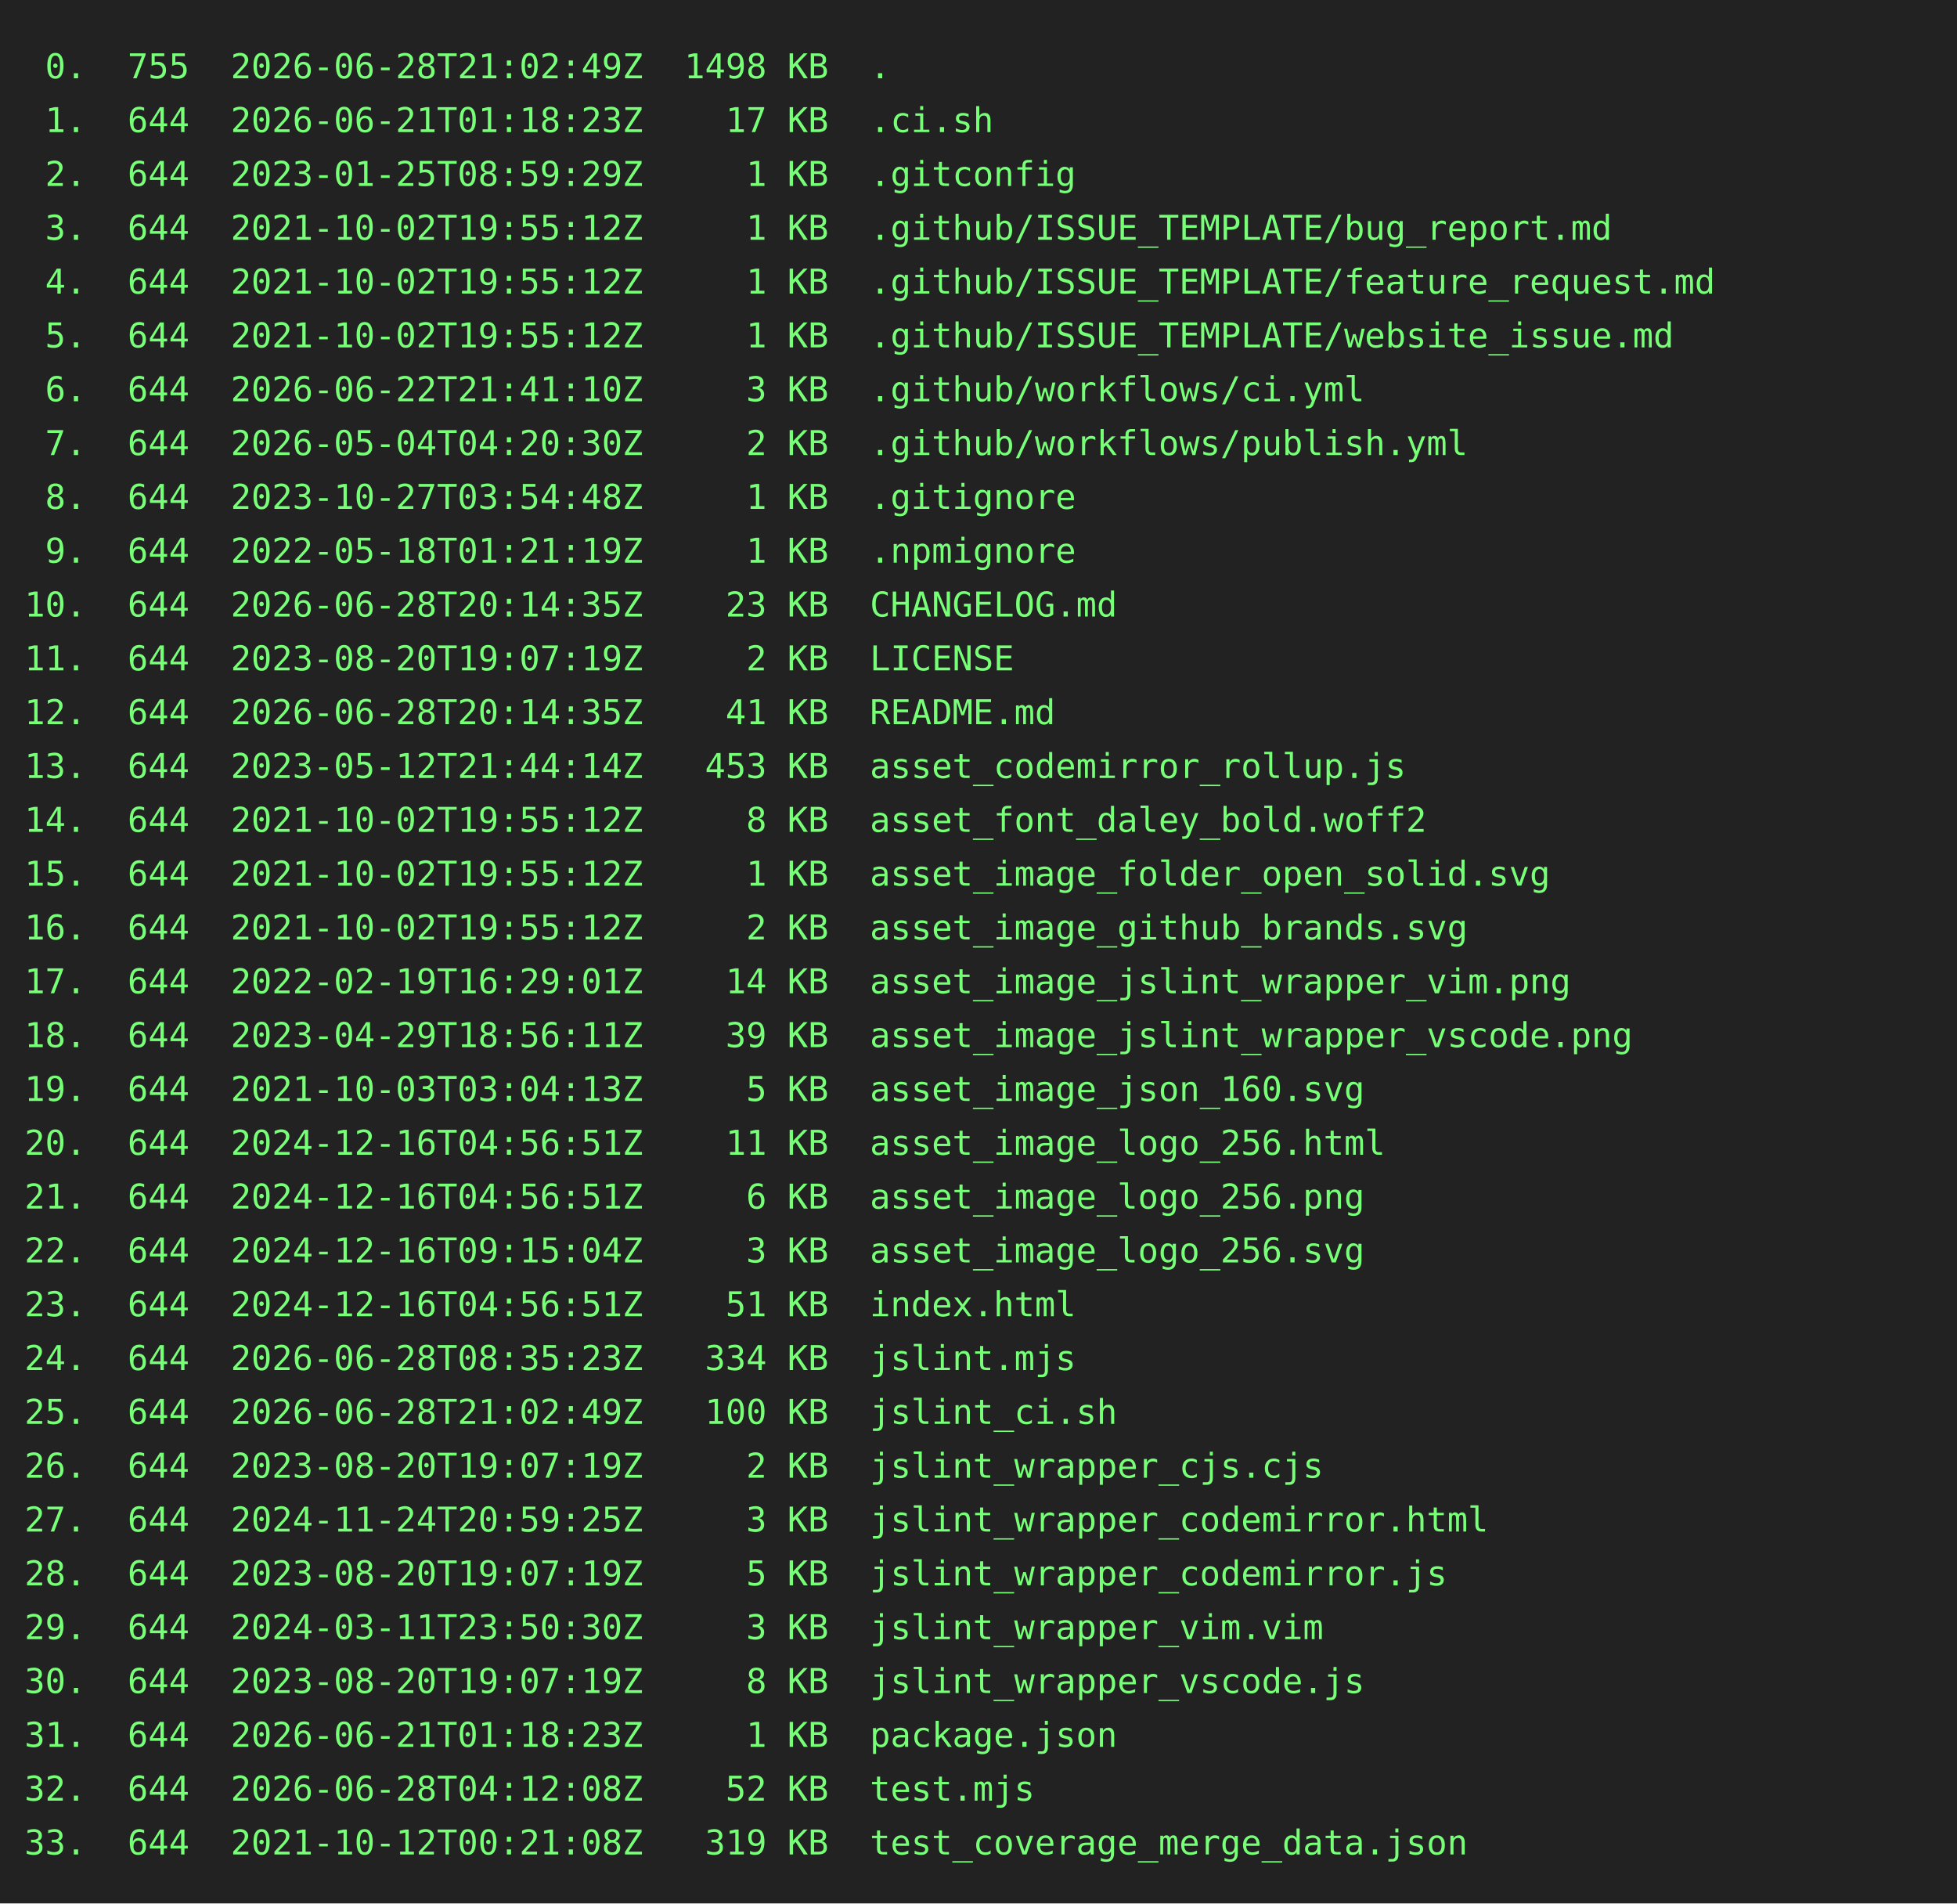
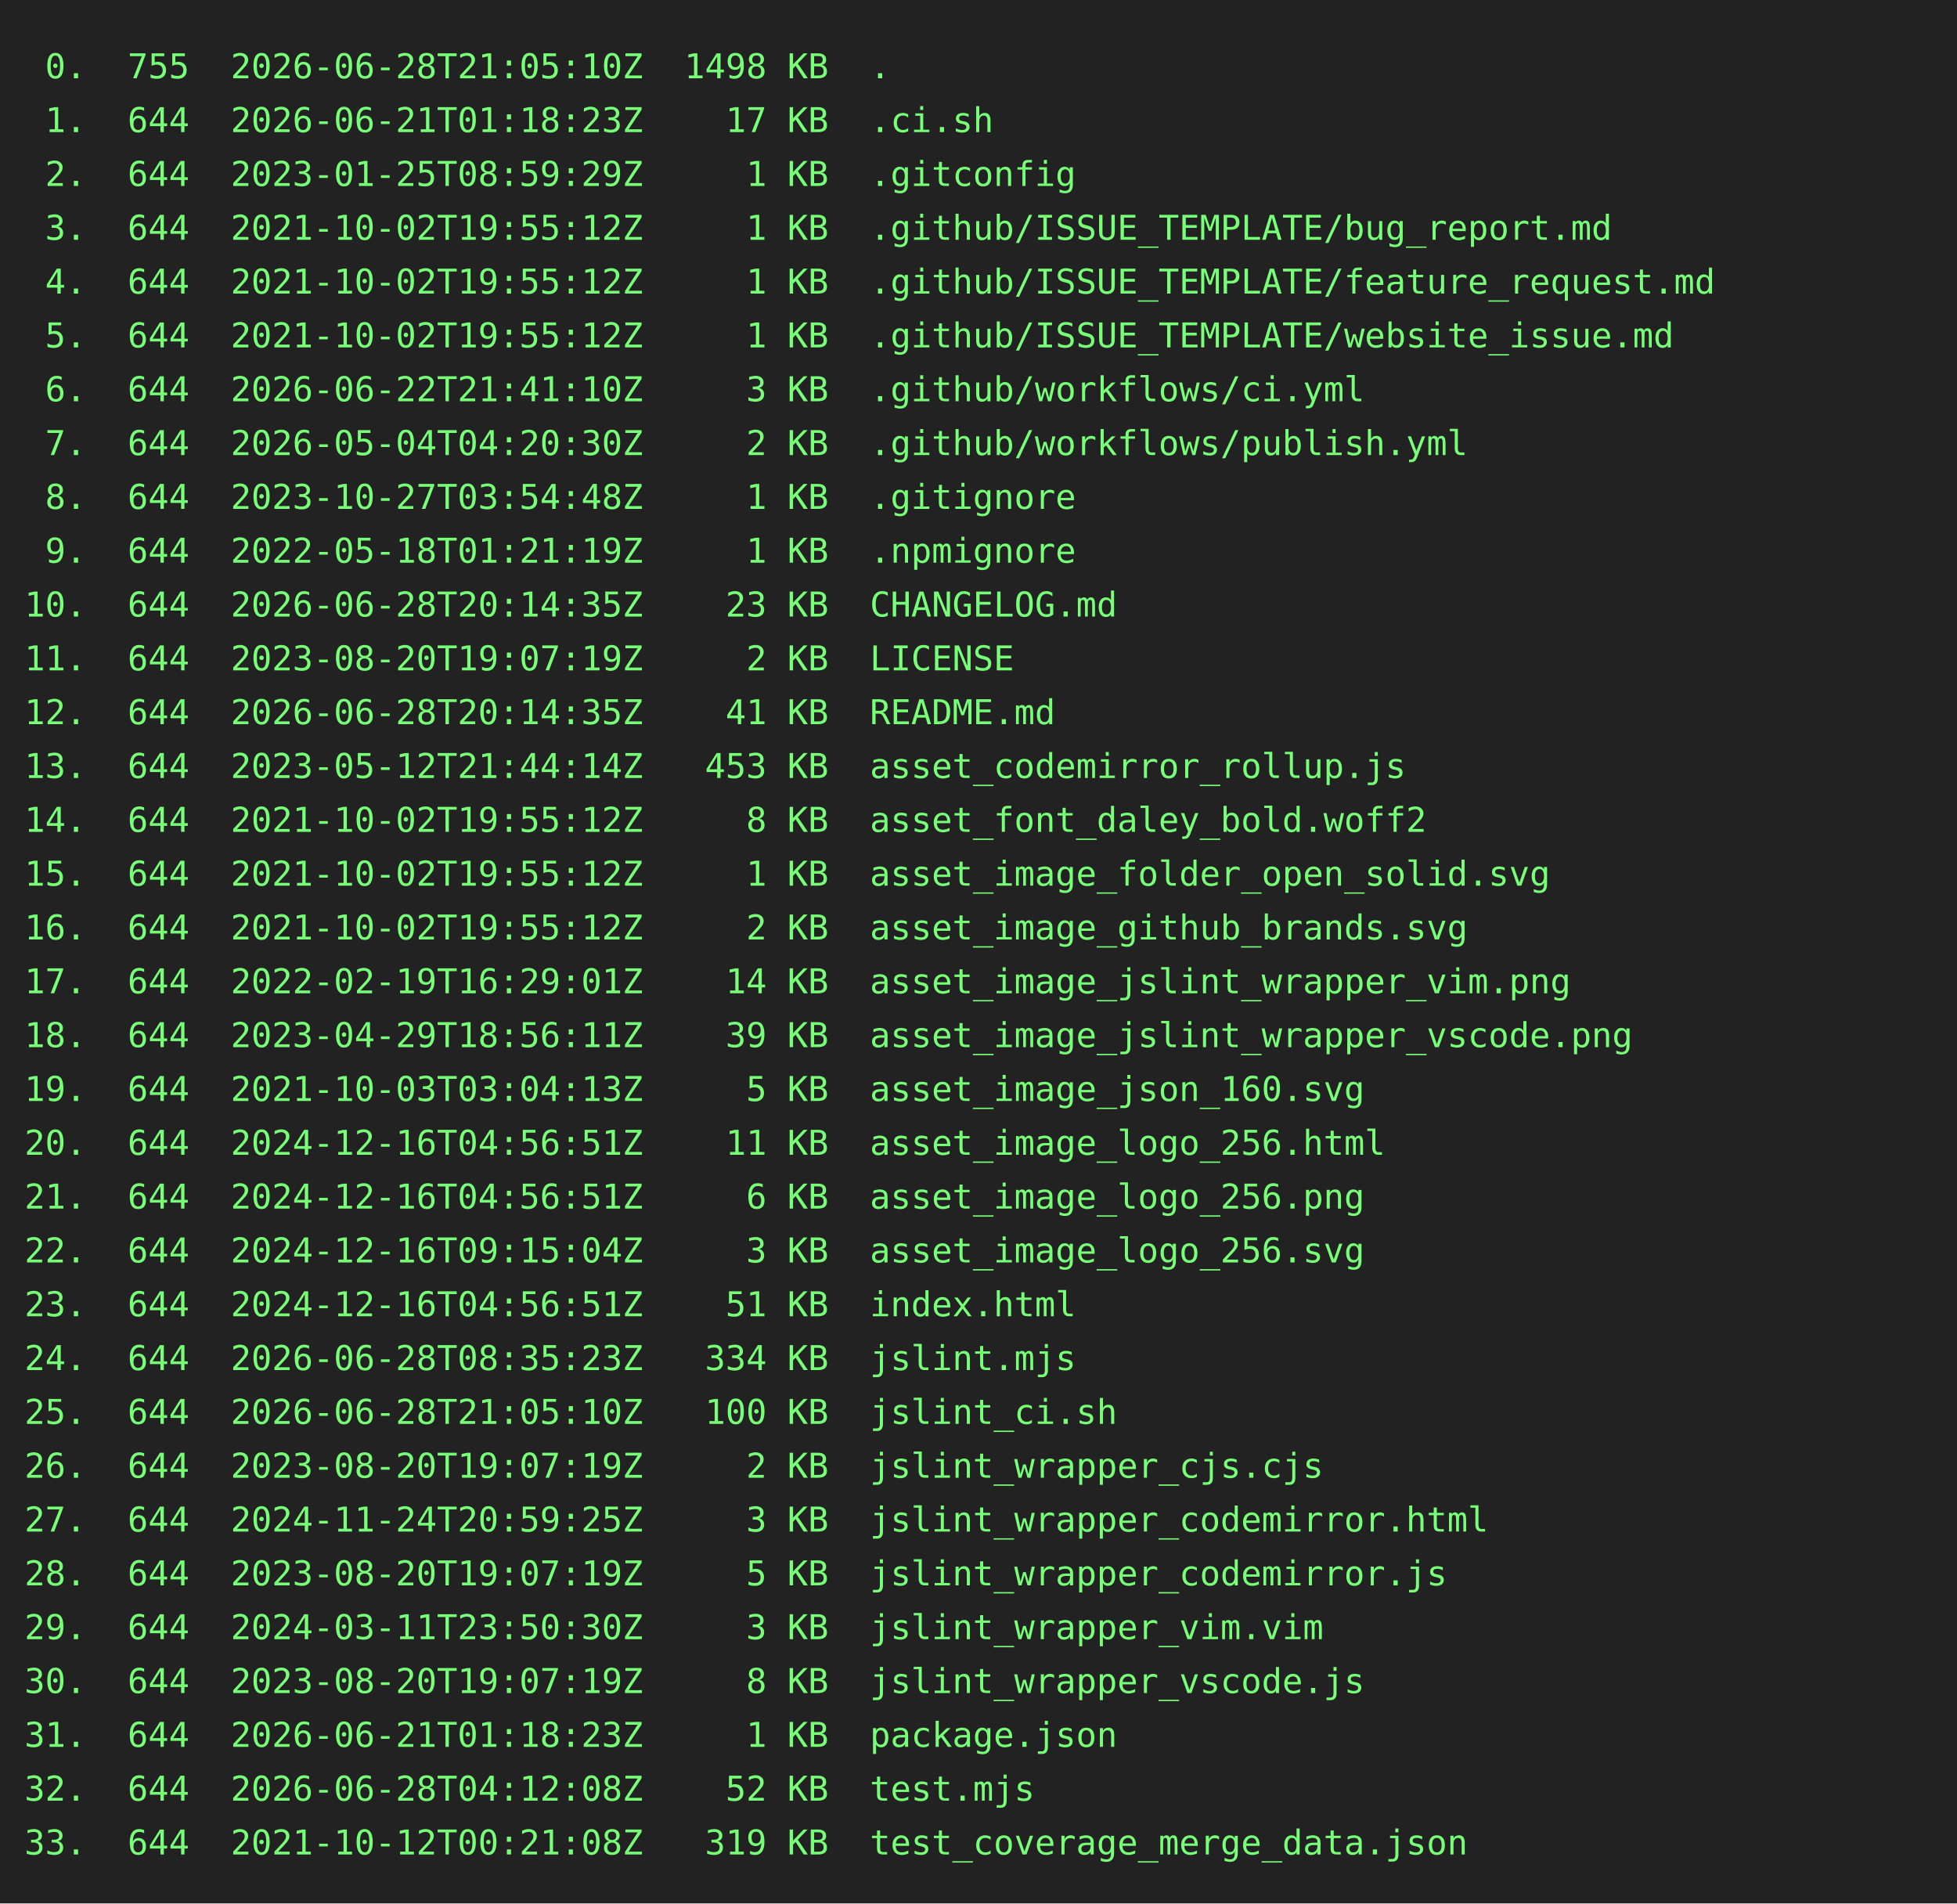
<svg xmlns="http://www.w3.org/2000/svg" height="778" width="800">
  <rect height="778" fill="#222" width="800" />
  <text fill="#7f7" font-family="consolas, menlo, monospace" font-size="14" xml:space="preserve">
-     <tspan lengthAdjust="spacingAndGlyphs" textLength="768" x="10" y="32"> 0.  755  2026-06-28T21:02:49Z  1498 KB  .                                                       </tspan>
+     <tspan lengthAdjust="spacingAndGlyphs" textLength="768" x="10" y="32"> 0.  755  2026-06-28T21:05:10Z  1498 KB  .                                                       </tspan>
    <tspan lengthAdjust="spacingAndGlyphs" textLength="768" x="10" y="54"> 1.  644  2026-06-21T01:18:23Z    17 KB  .ci.sh                                                  </tspan>
    <tspan lengthAdjust="spacingAndGlyphs" textLength="768" x="10" y="76"> 2.  644  2023-01-25T08:59:29Z     1 KB  .gitconfig                                              </tspan>
    <tspan lengthAdjust="spacingAndGlyphs" textLength="768" x="10" y="98"> 3.  644  2021-10-02T19:55:12Z     1 KB  .github/ISSUE_TEMPLATE/bug_report.md                    </tspan>
    <tspan lengthAdjust="spacingAndGlyphs" textLength="768" x="10" y="120"> 4.  644  2021-10-02T19:55:12Z     1 KB  .github/ISSUE_TEMPLATE/feature_request.md               </tspan>
    <tspan lengthAdjust="spacingAndGlyphs" textLength="768" x="10" y="142"> 5.  644  2021-10-02T19:55:12Z     1 KB  .github/ISSUE_TEMPLATE/website_issue.md                 </tspan>
    <tspan lengthAdjust="spacingAndGlyphs" textLength="768" x="10" y="164"> 6.  644  2026-06-22T21:41:10Z     3 KB  .github/workflows/ci.yml                                </tspan>
    <tspan lengthAdjust="spacingAndGlyphs" textLength="768" x="10" y="186"> 7.  644  2026-05-04T04:20:30Z     2 KB  .github/workflows/publish.yml                           </tspan>
    <tspan lengthAdjust="spacingAndGlyphs" textLength="768" x="10" y="208"> 8.  644  2023-10-27T03:54:48Z     1 KB  .gitignore                                              </tspan>
    <tspan lengthAdjust="spacingAndGlyphs" textLength="768" x="10" y="230"> 9.  644  2022-05-18T01:21:19Z     1 KB  .npmignore                                              </tspan>
    <tspan lengthAdjust="spacingAndGlyphs" textLength="768" x="10" y="252">10.  644  2026-06-28T20:14:35Z    23 KB  CHANGELOG.md                                            </tspan>
    <tspan lengthAdjust="spacingAndGlyphs" textLength="768" x="10" y="274">11.  644  2023-08-20T19:07:19Z     2 KB  LICENSE                                                 </tspan>
    <tspan lengthAdjust="spacingAndGlyphs" textLength="768" x="10" y="296">12.  644  2026-06-28T20:14:35Z    41 KB  README.md                                               </tspan>
    <tspan lengthAdjust="spacingAndGlyphs" textLength="768" x="10" y="318">13.  644  2023-05-12T21:44:14Z   453 KB  asset_codemirror_rollup.js                              </tspan>
    <tspan lengthAdjust="spacingAndGlyphs" textLength="768" x="10" y="340">14.  644  2021-10-02T19:55:12Z     8 KB  asset_font_daley_bold.woff2                             </tspan>
    <tspan lengthAdjust="spacingAndGlyphs" textLength="768" x="10" y="362">15.  644  2021-10-02T19:55:12Z     1 KB  asset_image_folder_open_solid.svg                       </tspan>
    <tspan lengthAdjust="spacingAndGlyphs" textLength="768" x="10" y="384">16.  644  2021-10-02T19:55:12Z     2 KB  asset_image_github_brands.svg                           </tspan>
    <tspan lengthAdjust="spacingAndGlyphs" textLength="768" x="10" y="406">17.  644  2022-02-19T16:29:01Z    14 KB  asset_image_jslint_wrapper_vim.png                      </tspan>
    <tspan lengthAdjust="spacingAndGlyphs" textLength="768" x="10" y="428">18.  644  2023-04-29T18:56:11Z    39 KB  asset_image_jslint_wrapper_vscode.png                   </tspan>
    <tspan lengthAdjust="spacingAndGlyphs" textLength="768" x="10" y="450">19.  644  2021-10-03T03:04:13Z     5 KB  asset_image_json_160.svg                                </tspan>
    <tspan lengthAdjust="spacingAndGlyphs" textLength="768" x="10" y="472">20.  644  2024-12-16T04:56:51Z    11 KB  asset_image_logo_256.html                               </tspan>
    <tspan lengthAdjust="spacingAndGlyphs" textLength="768" x="10" y="494">21.  644  2024-12-16T04:56:51Z     6 KB  asset_image_logo_256.png                                </tspan>
    <tspan lengthAdjust="spacingAndGlyphs" textLength="768" x="10" y="516">22.  644  2024-12-16T09:15:04Z     3 KB  asset_image_logo_256.svg                                </tspan>
    <tspan lengthAdjust="spacingAndGlyphs" textLength="768" x="10" y="538">23.  644  2024-12-16T04:56:51Z    51 KB  index.html                                              </tspan>
    <tspan lengthAdjust="spacingAndGlyphs" textLength="768" x="10" y="560">24.  644  2026-06-28T08:35:23Z   334 KB  jslint.mjs                                              </tspan>
-     <tspan lengthAdjust="spacingAndGlyphs" textLength="768" x="10" y="582">25.  644  2026-06-28T21:02:49Z   100 KB  jslint_ci.sh                                            </tspan>
+     <tspan lengthAdjust="spacingAndGlyphs" textLength="768" x="10" y="582">25.  644  2026-06-28T21:05:10Z   100 KB  jslint_ci.sh                                            </tspan>
    <tspan lengthAdjust="spacingAndGlyphs" textLength="768" x="10" y="604">26.  644  2023-08-20T19:07:19Z     2 KB  jslint_wrapper_cjs.cjs                                  </tspan>
    <tspan lengthAdjust="spacingAndGlyphs" textLength="768" x="10" y="626">27.  644  2024-11-24T20:59:25Z     3 KB  jslint_wrapper_codemirror.html                          </tspan>
    <tspan lengthAdjust="spacingAndGlyphs" textLength="768" x="10" y="648">28.  644  2023-08-20T19:07:19Z     5 KB  jslint_wrapper_codemirror.js                            </tspan>
    <tspan lengthAdjust="spacingAndGlyphs" textLength="768" x="10" y="670">29.  644  2024-03-11T23:50:30Z     3 KB  jslint_wrapper_vim.vim                                  </tspan>
    <tspan lengthAdjust="spacingAndGlyphs" textLength="768" x="10" y="692">30.  644  2023-08-20T19:07:19Z     8 KB  jslint_wrapper_vscode.js                                </tspan>
    <tspan lengthAdjust="spacingAndGlyphs" textLength="768" x="10" y="714">31.  644  2026-06-21T01:18:23Z     1 KB  package.json                                            </tspan>
    <tspan lengthAdjust="spacingAndGlyphs" textLength="768" x="10" y="736">32.  644  2026-06-28T04:12:08Z    52 KB  test.mjs                                                </tspan>
    <tspan lengthAdjust="spacingAndGlyphs" textLength="768" x="10" y="758">33.  644  2021-10-12T00:21:08Z   319 KB  test_coverage_merge_data.json                           </tspan>
  </text>
</svg>
